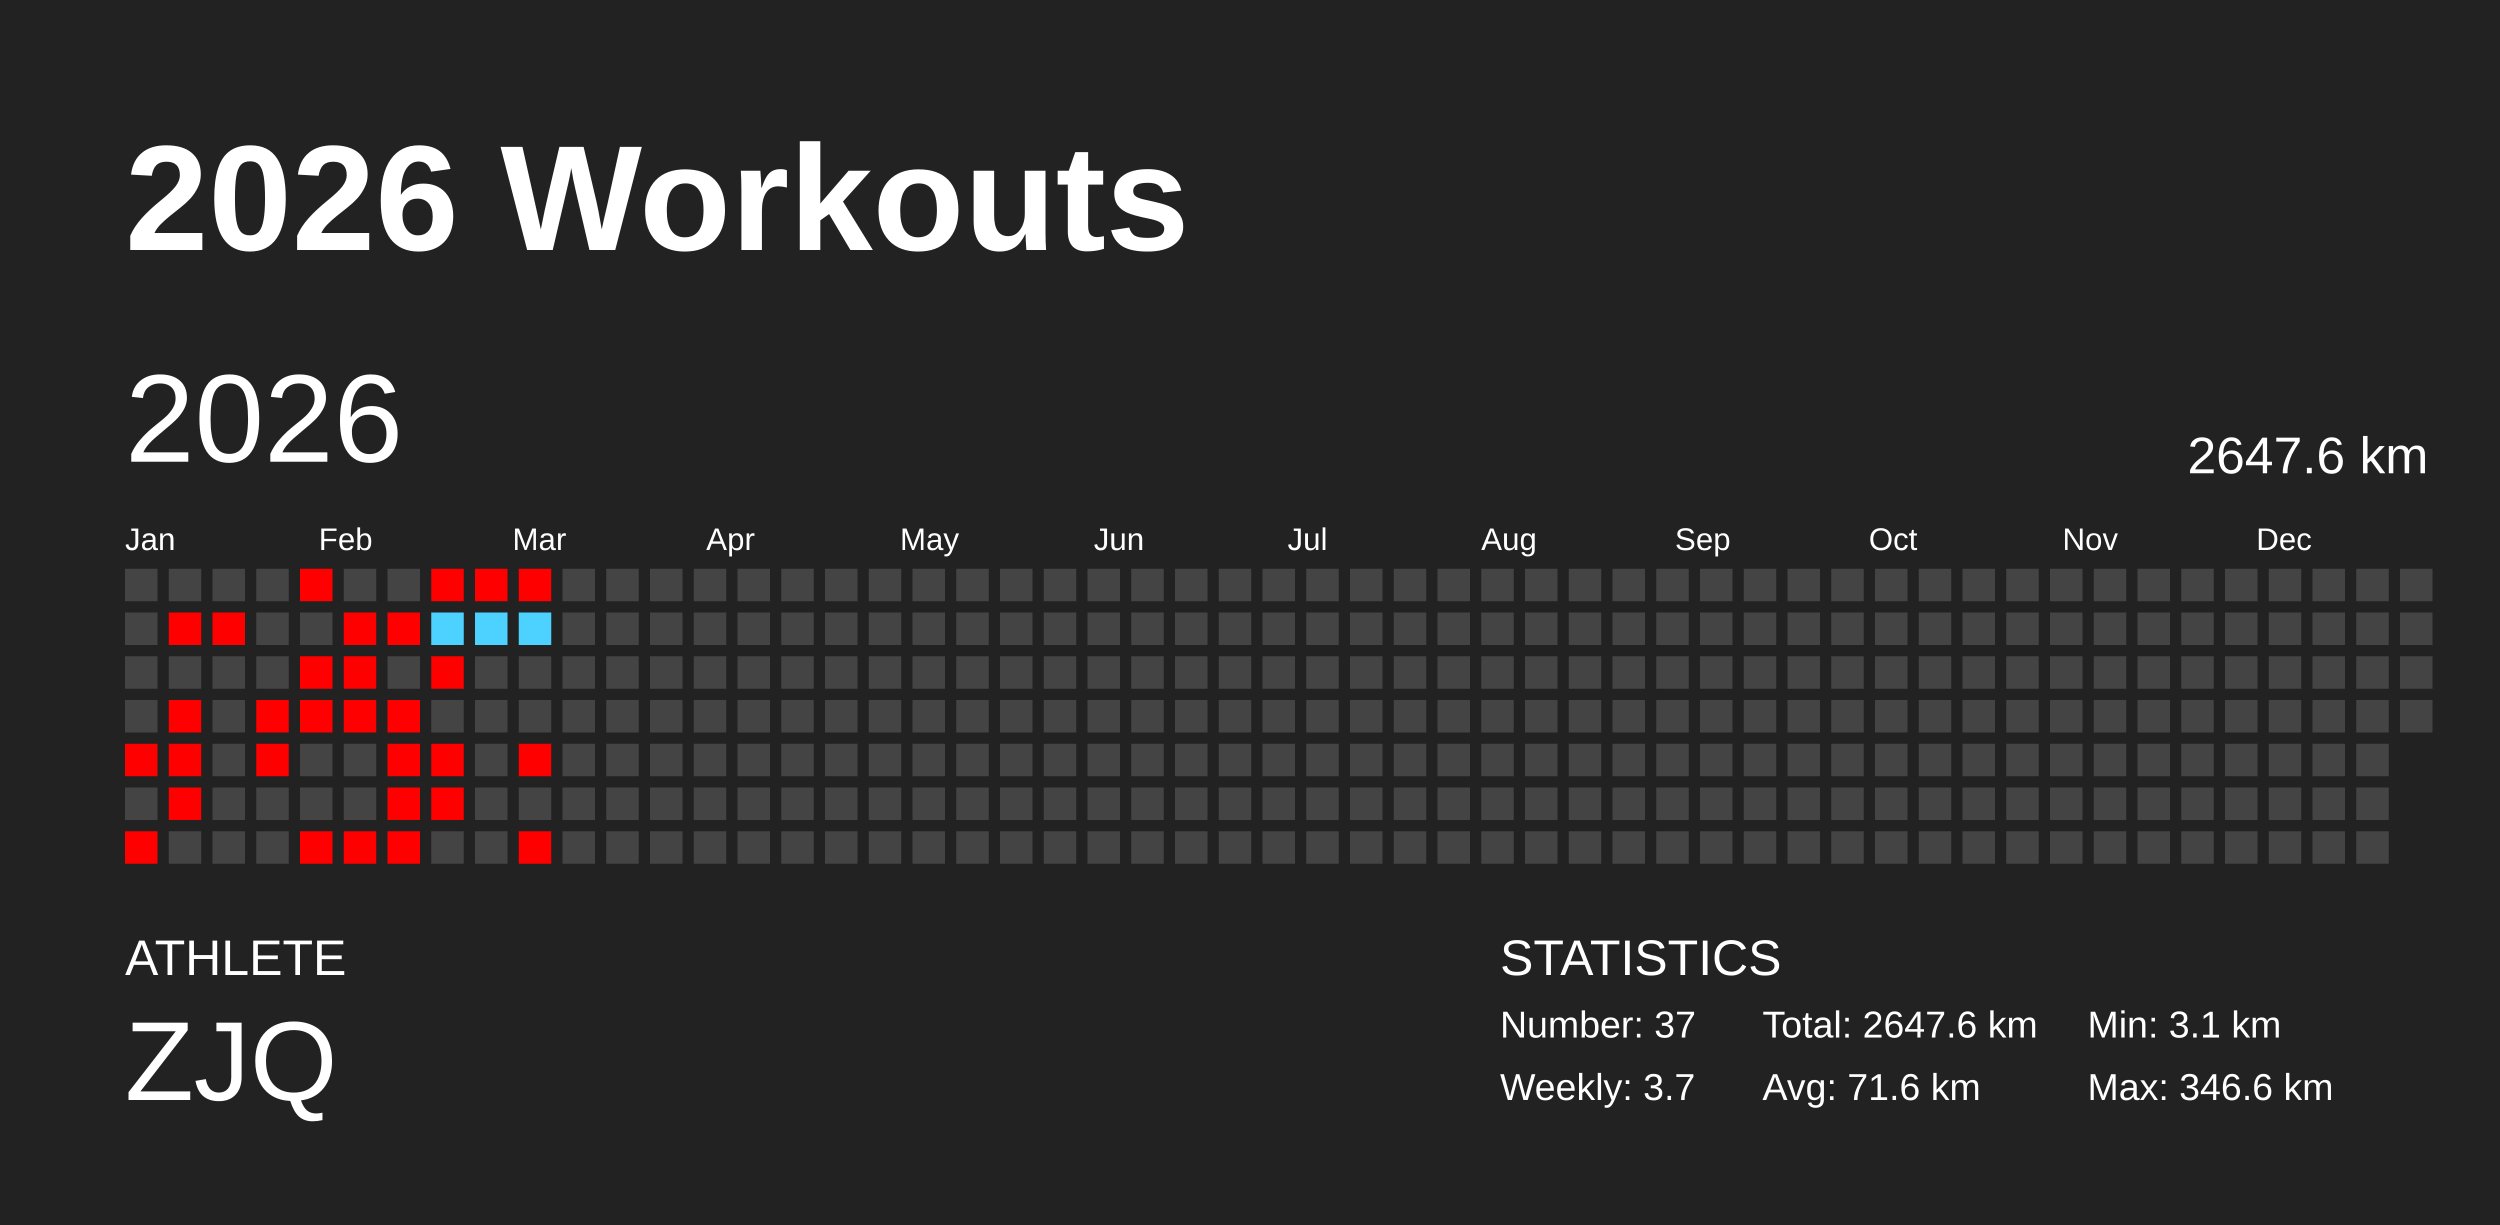
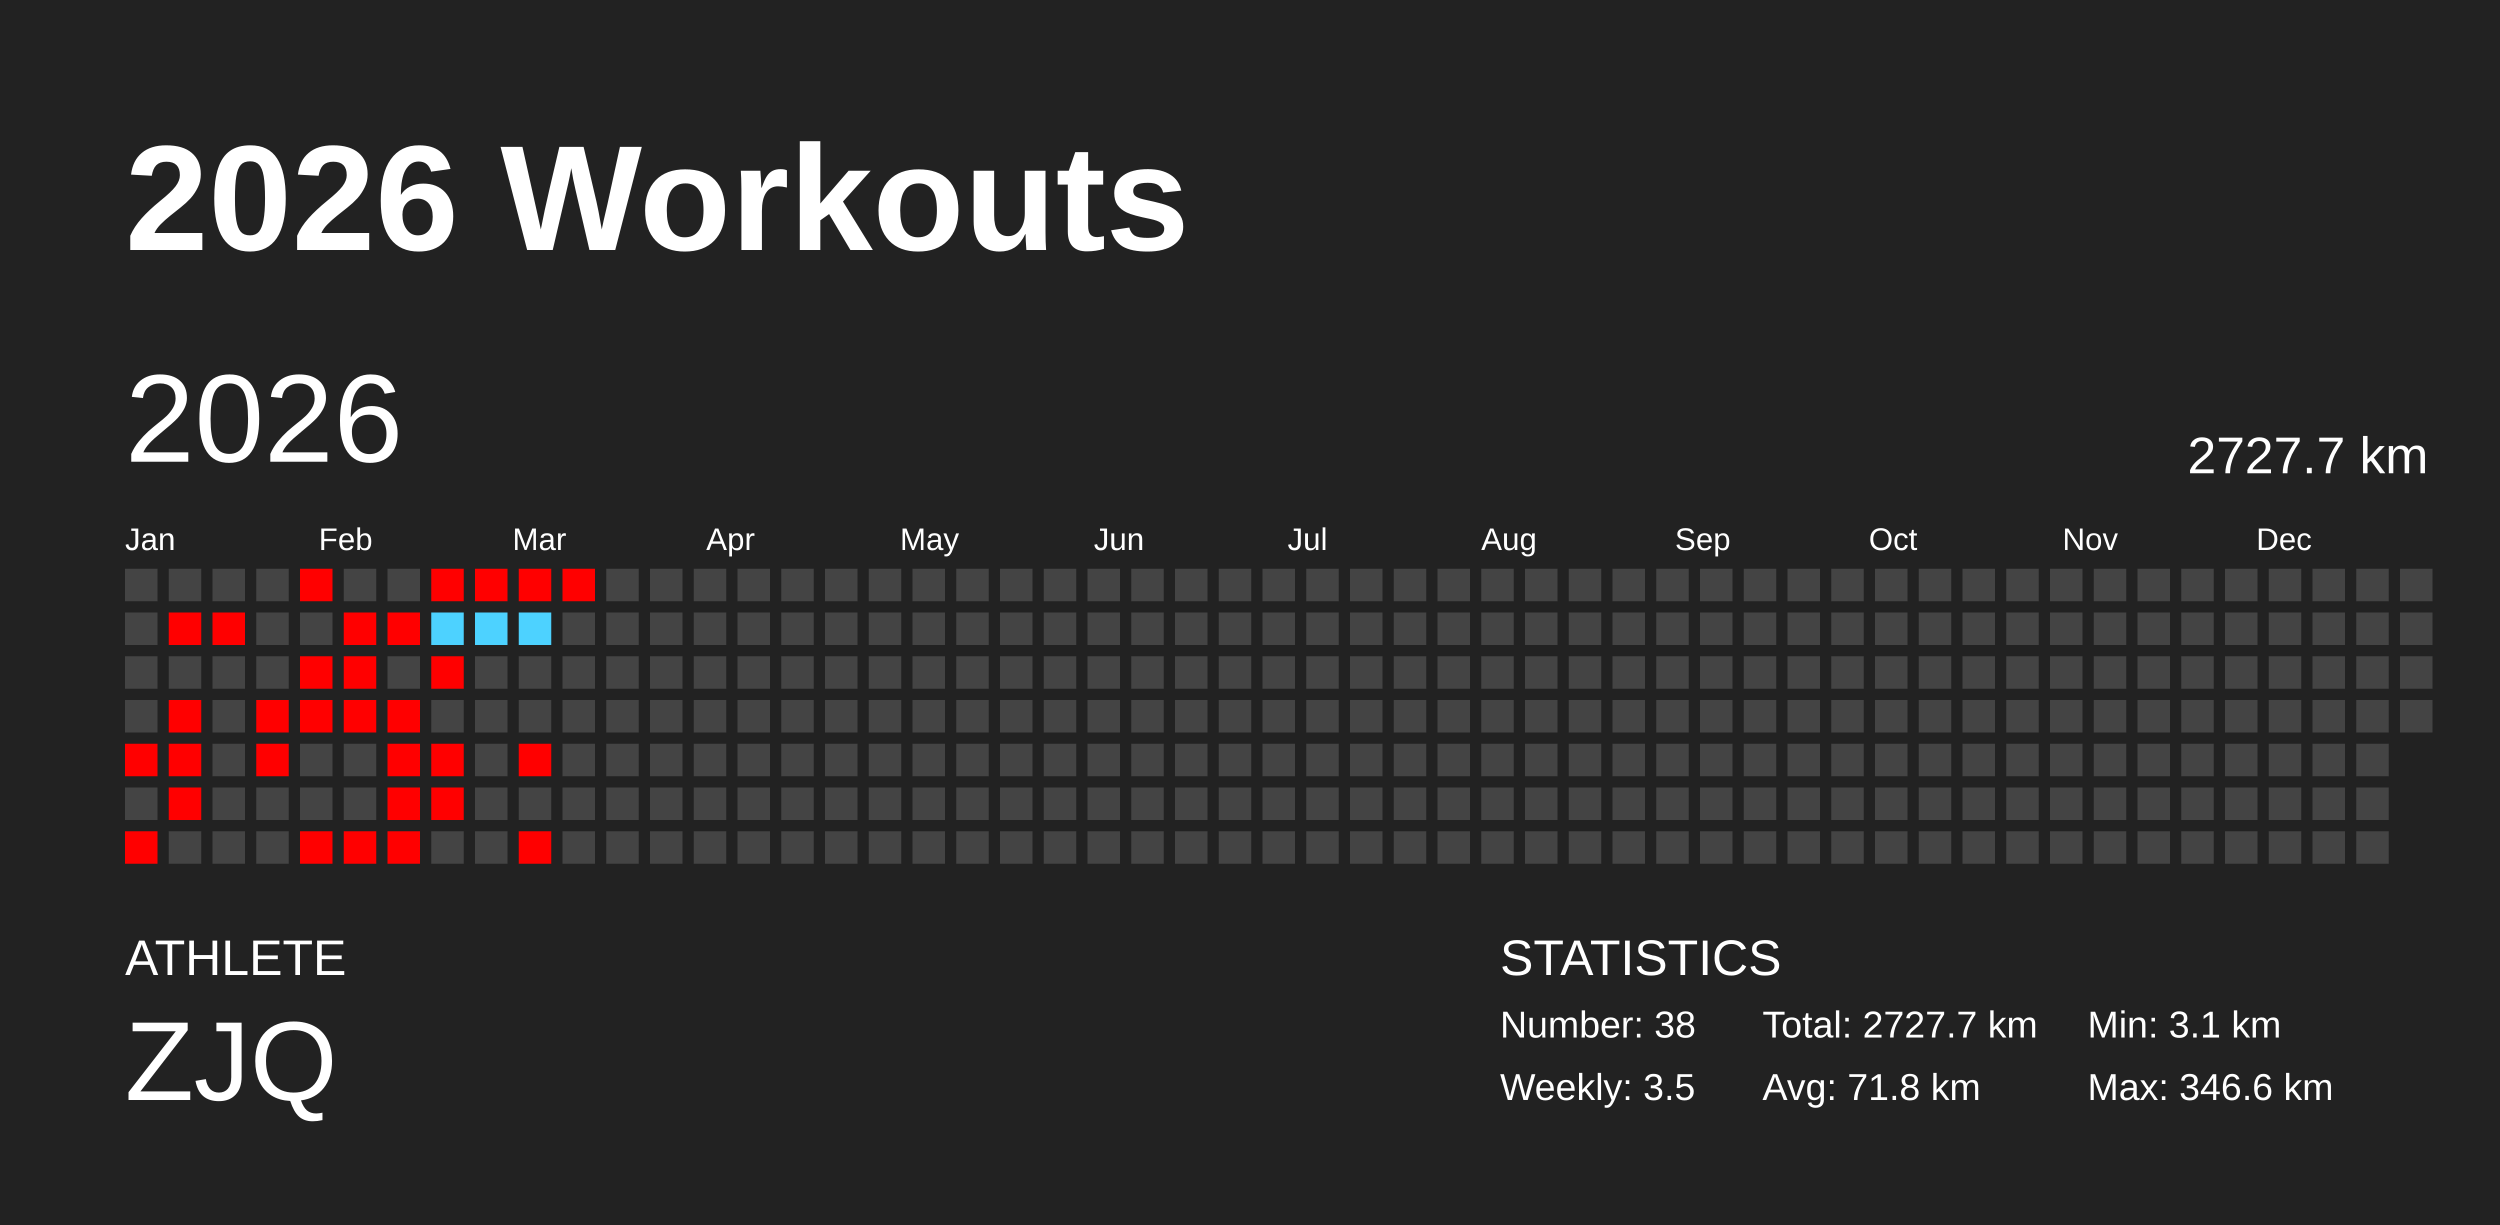
<svg xmlns="http://www.w3.org/2000/svg" baseProfile="full" height="98mm" version="1.1" viewBox="0,0,200,98" width="200mm">
  <defs />
  <rect fill="#222222" height="98" width="200" x="0" y="0" />
  <text fill="#FFFFFF" style="font-size:12px; font-family:Arial; font-weight:bold;" x="10" y="20">2026 Workouts</text>
  <text fill="#FFFFFF" style="font-size:4px; font-family:Arial" x="10" y="78">ATHLETE</text>
  <text fill="#FFFFFF" style="font-size:9px; font-family:Arial" x="10" y="88">ZJQ</text>
  <text fill="#FFFFFF" style="font-size:4px; font-family:Arial" x="120" y="78">STATISTICS</text>
-   <text fill="#FFFFFF" style="font-size:3px; font-family:Arial" x="120" y="83">Number: 37</text>
-   <text fill="#FFFFFF" style="font-size:3px; font-family:Arial" x="120" y="88">Weekly: 3.7</text>
-   <text fill="#FFFFFF" style="font-size:3px; font-family:Arial" x="141" y="83">Total: 2647.6 km</text>
-   <text fill="#FFFFFF" style="font-size:3px; font-family:Arial" x="141" y="88">Avg: 71.6 km</text>
+   <text fill="#FFFFFF" style="font-size:3px; font-family:Arial" x="120" y="83">Number: 38</text>
+   <text fill="#FFFFFF" style="font-size:3px; font-family:Arial" x="120" y="88">Weekly: 3.5</text>
+   <text fill="#FFFFFF" style="font-size:3px; font-family:Arial" x="141" y="83">Total: 2727.7 km</text>
+   <text fill="#FFFFFF" style="font-size:3px; font-family:Arial" x="141" y="88">Avg: 71.8 km</text>
  <text fill="#FFFFFF" style="font-size:3px; font-family:Arial" x="167" y="83">Min: 3.1 km</text>
  <text fill="#FFFFFF" style="font-size:3px; font-family:Arial" x="167" y="88">Max: 346.6 km</text>
  <text dominant-baseline="hanging" fill="#FFFFFF" style="font-size:10.0px; font-family:Arial;" x="10" y="30">2026</text>
-   <text dominant-baseline="hanging" fill="#FFFFFF" style="font-size:4.125px; font-family:Arial;" x="175" y="35">2647.6 km</text>
+   <text dominant-baseline="hanging" fill="#FFFFFF" style="font-size:4.125px; font-family:Arial;" x="175" y="35">2727.7 km</text>
  <text fill="#FFFFFF" style="font-size:2.5px; font-family:Arial" x="10.0" y="44">Jan</text>
  <text fill="#FFFFFF" style="font-size:2.5px; font-family:Arial" x="25.5" y="44">Feb</text>
  <text fill="#FFFFFF" style="font-size:2.5px; font-family:Arial" x="41.0" y="44">Mar</text>
  <text fill="#FFFFFF" style="font-size:2.5px; font-family:Arial" x="56.5" y="44">Apr</text>
  <text fill="#FFFFFF" style="font-size:2.5px; font-family:Arial" x="72.0" y="44">May</text>
  <text fill="#FFFFFF" style="font-size:2.5px; font-family:Arial" x="87.5" y="44">Jun</text>
  <text fill="#FFFFFF" style="font-size:2.5px; font-family:Arial" x="103.0" y="44">Jul</text>
  <text fill="#FFFFFF" style="font-size:2.5px; font-family:Arial" x="118.5" y="44">Aug</text>
  <text fill="#FFFFFF" style="font-size:2.5px; font-family:Arial" x="134.0" y="44">Sep</text>
  <text fill="#FFFFFF" style="font-size:2.5px; font-family:Arial" x="149.5" y="44">Oct</text>
  <text fill="#FFFFFF" style="font-size:2.5px; font-family:Arial" x="165.0" y="44">Nov</text>
  <text fill="#FFFFFF" style="font-size:2.5px; font-family:Arial" x="180.5" y="44">Dec</text>
  <rect fill="#444444" height="2.6" width="2.6" x="10.0" y="45.5" />
  <rect fill="#444444" height="2.6" width="2.6" x="10.0" y="49.0" />
  <rect fill="#444444" height="2.6" width="2.6" x="10.0" y="52.5" />
  <rect fill="#444444" height="2.6" width="2.6" x="10.0" y="56.0" />
  <rect fill="red" height="2.6" width="2.6" x="10.0" y="59.5" />
  <rect fill="#444444" height="2.6" width="2.6" x="10.0" y="63.0" />
  <rect fill="red" height="2.6" width="2.6" x="10.0" y="66.5" />
  <rect fill="#444444" height="2.6" width="2.6" x="13.5" y="45.5" />
  <rect fill="red" height="2.6" width="2.6" x="13.5" y="49.0" />
  <rect fill="#444444" height="2.6" width="2.6" x="13.5" y="52.5" />
  <rect fill="red" height="2.6" width="2.6" x="13.5" y="56.0" />
  <rect fill="red" height="2.6" width="2.6" x="13.5" y="59.5" />
  <rect fill="red" height="2.6" width="2.6" x="13.5" y="63.0" />
  <rect fill="#444444" height="2.6" width="2.6" x="13.5" y="66.5" />
  <rect fill="#444444" height="2.6" width="2.6" x="17.0" y="45.5" />
  <rect fill="red" height="2.6" width="2.6" x="17.0" y="49.0" />
  <rect fill="#444444" height="2.6" width="2.6" x="17.0" y="52.5" />
  <rect fill="#444444" height="2.6" width="2.6" x="17.0" y="56.0" />
  <rect fill="#444444" height="2.6" width="2.6" x="17.0" y="59.5" />
  <rect fill="#444444" height="2.6" width="2.6" x="17.0" y="63.0" />
  <rect fill="#444444" height="2.6" width="2.6" x="17.0" y="66.5" />
  <rect fill="#444444" height="2.6" width="2.6" x="20.5" y="45.5" />
  <rect fill="#444444" height="2.6" width="2.6" x="20.5" y="49.0" />
  <rect fill="#444444" height="2.6" width="2.6" x="20.5" y="52.5" />
  <rect fill="red" height="2.6" width="2.6" x="20.5" y="56.0" />
  <rect fill="red" height="2.6" width="2.6" x="20.5" y="59.5" />
  <rect fill="#444444" height="2.6" width="2.6" x="20.5" y="63.0" />
  <rect fill="#444444" height="2.6" width="2.6" x="20.5" y="66.5" />
  <rect fill="red" height="2.6" width="2.6" x="24.0" y="45.5" />
  <rect fill="#444444" height="2.6" width="2.6" x="24.0" y="49.0" />
  <rect fill="red" height="2.6" width="2.6" x="24.0" y="52.5" />
  <rect fill="red" height="2.6" width="2.6" x="24.0" y="56.0" />
  <rect fill="#444444" height="2.6" width="2.6" x="24.0" y="59.5" />
  <rect fill="#444444" height="2.6" width="2.6" x="24.0" y="63.0" />
  <rect fill="red" height="2.6" width="2.6" x="24.0" y="66.5" />
  <rect fill="#444444" height="2.6" width="2.6" x="27.5" y="45.5" />
  <rect fill="red" height="2.6" width="2.6" x="27.5" y="49.0" />
  <rect fill="red" height="2.6" width="2.6" x="27.5" y="52.5" />
  <rect fill="red" height="2.6" width="2.6" x="27.5" y="56.0" />
  <rect fill="#444444" height="2.6" width="2.6" x="27.5" y="59.5" />
  <rect fill="#444444" height="2.6" width="2.6" x="27.5" y="63.0" />
  <rect fill="red" height="2.6" width="2.6" x="27.5" y="66.5" />
  <rect fill="#444444" height="2.6" width="2.6" x="31.0" y="45.5" />
  <rect fill="red" height="2.6" width="2.6" x="31.0" y="49.0" />
  <rect fill="#444444" height="2.6" width="2.6" x="31.0" y="52.5" />
  <rect fill="red" height="2.6" width="2.6" x="31.0" y="56.0" />
  <rect fill="red" height="2.6" width="2.6" x="31.0" y="59.5" />
  <rect fill="red" height="2.6" width="2.6" x="31.0" y="63.0" />
  <rect fill="red" height="2.6" width="2.6" x="31.0" y="66.5" />
  <rect fill="red" height="2.6" width="2.6" x="34.5" y="45.5" />
  <rect fill="#4dd2ff" height="2.6" width="2.6" x="34.5" y="49.0" />
  <rect fill="red" height="2.6" width="2.6" x="34.5" y="52.5" />
  <rect fill="#444444" height="2.6" width="2.6" x="34.5" y="56.0" />
  <rect fill="red" height="2.6" width="2.6" x="34.5" y="59.5" />
  <rect fill="red" height="2.6" width="2.6" x="34.5" y="63.0" />
  <rect fill="#444444" height="2.6" width="2.6" x="34.5" y="66.5" />
  <rect fill="red" height="2.6" width="2.6" x="38.0" y="45.5" />
  <rect fill="#4dd2ff" height="2.6" width="2.6" x="38.0" y="49.0" />
  <rect fill="#444444" height="2.6" width="2.6" x="38.0" y="52.5" />
  <rect fill="#444444" height="2.6" width="2.6" x="38.0" y="56.0" />
  <rect fill="#444444" height="2.6" width="2.6" x="38.0" y="59.5" />
  <rect fill="#444444" height="2.6" width="2.6" x="38.0" y="63.0" />
  <rect fill="#444444" height="2.6" width="2.6" x="38.0" y="66.5" />
  <rect fill="red" height="2.6" width="2.6" x="41.5" y="45.5" />
  <rect fill="#4dd2ff" height="2.6" width="2.6" x="41.5" y="49.0" />
  <rect fill="#444444" height="2.6" width="2.6" x="41.5" y="52.5" />
  <rect fill="#444444" height="2.6" width="2.6" x="41.5" y="56.0" />
  <rect fill="red" height="2.6" width="2.6" x="41.5" y="59.5" />
  <rect fill="#444444" height="2.6" width="2.6" x="41.5" y="63.0" />
  <rect fill="red" height="2.6" width="2.6" x="41.5" y="66.5" />
-   <rect fill="#444444" height="2.6" width="2.6" x="45.0" y="45.5" />
+   <rect fill="red" height="2.6" width="2.6" x="45.0" y="45.5" />
  <rect fill="#444444" height="2.6" width="2.6" x="45.0" y="49.0" />
  <rect fill="#444444" height="2.6" width="2.6" x="45.0" y="52.5" />
  <rect fill="#444444" height="2.6" width="2.6" x="45.0" y="56.0" />
  <rect fill="#444444" height="2.6" width="2.6" x="45.0" y="59.5" />
  <rect fill="#444444" height="2.6" width="2.6" x="45.0" y="63.0" />
  <rect fill="#444444" height="2.6" width="2.6" x="45.0" y="66.5" />
  <rect fill="#444444" height="2.6" width="2.6" x="48.5" y="45.5" />
  <rect fill="#444444" height="2.6" width="2.6" x="48.5" y="49.0" />
  <rect fill="#444444" height="2.6" width="2.6" x="48.5" y="52.5" />
  <rect fill="#444444" height="2.6" width="2.6" x="48.5" y="56.0" />
  <rect fill="#444444" height="2.6" width="2.6" x="48.5" y="59.5" />
  <rect fill="#444444" height="2.6" width="2.6" x="48.5" y="63.0" />
  <rect fill="#444444" height="2.6" width="2.6" x="48.5" y="66.5" />
  <rect fill="#444444" height="2.6" width="2.6" x="52.0" y="45.5" />
  <rect fill="#444444" height="2.6" width="2.6" x="52.0" y="49.0" />
  <rect fill="#444444" height="2.6" width="2.6" x="52.0" y="52.5" />
  <rect fill="#444444" height="2.6" width="2.6" x="52.0" y="56.0" />
  <rect fill="#444444" height="2.6" width="2.6" x="52.0" y="59.5" />
  <rect fill="#444444" height="2.6" width="2.6" x="52.0" y="63.0" />
  <rect fill="#444444" height="2.6" width="2.6" x="52.0" y="66.5" />
  <rect fill="#444444" height="2.6" width="2.6" x="55.5" y="45.5" />
  <rect fill="#444444" height="2.6" width="2.6" x="55.5" y="49.0" />
  <rect fill="#444444" height="2.6" width="2.6" x="55.5" y="52.5" />
  <rect fill="#444444" height="2.6" width="2.6" x="55.5" y="56.0" />
  <rect fill="#444444" height="2.6" width="2.6" x="55.5" y="59.5" />
  <rect fill="#444444" height="2.6" width="2.6" x="55.5" y="63.0" />
  <rect fill="#444444" height="2.6" width="2.6" x="55.5" y="66.5" />
  <rect fill="#444444" height="2.6" width="2.6" x="59.0" y="45.5" />
  <rect fill="#444444" height="2.6" width="2.6" x="59.0" y="49.0" />
  <rect fill="#444444" height="2.6" width="2.6" x="59.0" y="52.5" />
  <rect fill="#444444" height="2.6" width="2.6" x="59.0" y="56.0" />
  <rect fill="#444444" height="2.6" width="2.6" x="59.0" y="59.5" />
  <rect fill="#444444" height="2.6" width="2.6" x="59.0" y="63.0" />
  <rect fill="#444444" height="2.6" width="2.6" x="59.0" y="66.5" />
  <rect fill="#444444" height="2.6" width="2.6" x="62.5" y="45.5" />
  <rect fill="#444444" height="2.6" width="2.6" x="62.5" y="49.0" />
  <rect fill="#444444" height="2.6" width="2.6" x="62.5" y="52.5" />
  <rect fill="#444444" height="2.6" width="2.6" x="62.5" y="56.0" />
  <rect fill="#444444" height="2.6" width="2.6" x="62.5" y="59.5" />
  <rect fill="#444444" height="2.6" width="2.6" x="62.5" y="63.0" />
  <rect fill="#444444" height="2.6" width="2.6" x="62.5" y="66.5" />
  <rect fill="#444444" height="2.6" width="2.6" x="66.0" y="45.5" />
  <rect fill="#444444" height="2.6" width="2.6" x="66.0" y="49.0" />
  <rect fill="#444444" height="2.6" width="2.6" x="66.0" y="52.5" />
  <rect fill="#444444" height="2.6" width="2.6" x="66.0" y="56.0" />
  <rect fill="#444444" height="2.6" width="2.6" x="66.0" y="59.5" />
  <rect fill="#444444" height="2.6" width="2.6" x="66.0" y="63.0" />
  <rect fill="#444444" height="2.6" width="2.6" x="66.0" y="66.5" />
  <rect fill="#444444" height="2.6" width="2.6" x="69.5" y="45.5" />
  <rect fill="#444444" height="2.6" width="2.6" x="69.5" y="49.0" />
  <rect fill="#444444" height="2.6" width="2.6" x="69.5" y="52.5" />
  <rect fill="#444444" height="2.6" width="2.6" x="69.5" y="56.0" />
  <rect fill="#444444" height="2.6" width="2.6" x="69.5" y="59.5" />
  <rect fill="#444444" height="2.6" width="2.6" x="69.5" y="63.0" />
  <rect fill="#444444" height="2.6" width="2.6" x="69.5" y="66.5" />
  <rect fill="#444444" height="2.6" width="2.6" x="73.0" y="45.5" />
  <rect fill="#444444" height="2.6" width="2.6" x="73.0" y="49.0" />
  <rect fill="#444444" height="2.6" width="2.6" x="73.0" y="52.5" />
  <rect fill="#444444" height="2.6" width="2.6" x="73.0" y="56.0" />
  <rect fill="#444444" height="2.6" width="2.6" x="73.0" y="59.5" />
  <rect fill="#444444" height="2.6" width="2.6" x="73.0" y="63.0" />
  <rect fill="#444444" height="2.6" width="2.6" x="73.0" y="66.5" />
  <rect fill="#444444" height="2.6" width="2.6" x="76.5" y="45.5" />
  <rect fill="#444444" height="2.6" width="2.6" x="76.5" y="49.0" />
  <rect fill="#444444" height="2.6" width="2.6" x="76.5" y="52.5" />
  <rect fill="#444444" height="2.6" width="2.6" x="76.5" y="56.0" />
  <rect fill="#444444" height="2.6" width="2.6" x="76.5" y="59.5" />
  <rect fill="#444444" height="2.6" width="2.6" x="76.5" y="63.0" />
  <rect fill="#444444" height="2.6" width="2.6" x="76.5" y="66.5" />
  <rect fill="#444444" height="2.6" width="2.6" x="80.0" y="45.5" />
  <rect fill="#444444" height="2.6" width="2.6" x="80.0" y="49.0" />
  <rect fill="#444444" height="2.6" width="2.6" x="80.0" y="52.5" />
  <rect fill="#444444" height="2.6" width="2.6" x="80.0" y="56.0" />
  <rect fill="#444444" height="2.6" width="2.6" x="80.0" y="59.5" />
  <rect fill="#444444" height="2.6" width="2.6" x="80.0" y="63.0" />
  <rect fill="#444444" height="2.6" width="2.6" x="80.0" y="66.5" />
  <rect fill="#444444" height="2.6" width="2.6" x="83.5" y="45.5" />
  <rect fill="#444444" height="2.6" width="2.6" x="83.5" y="49.0" />
  <rect fill="#444444" height="2.6" width="2.6" x="83.5" y="52.5" />
  <rect fill="#444444" height="2.6" width="2.6" x="83.5" y="56.0" />
  <rect fill="#444444" height="2.6" width="2.6" x="83.5" y="59.5" />
  <rect fill="#444444" height="2.6" width="2.6" x="83.5" y="63.0" />
  <rect fill="#444444" height="2.6" width="2.6" x="83.5" y="66.5" />
  <rect fill="#444444" height="2.6" width="2.6" x="87.0" y="45.5" />
  <rect fill="#444444" height="2.6" width="2.6" x="87.0" y="49.0" />
  <rect fill="#444444" height="2.6" width="2.6" x="87.0" y="52.5" />
  <rect fill="#444444" height="2.6" width="2.6" x="87.0" y="56.0" />
  <rect fill="#444444" height="2.6" width="2.6" x="87.0" y="59.5" />
  <rect fill="#444444" height="2.6" width="2.6" x="87.0" y="63.0" />
  <rect fill="#444444" height="2.6" width="2.6" x="87.0" y="66.5" />
  <rect fill="#444444" height="2.6" width="2.6" x="90.5" y="45.5" />
  <rect fill="#444444" height="2.6" width="2.6" x="90.5" y="49.0" />
  <rect fill="#444444" height="2.6" width="2.6" x="90.5" y="52.5" />
  <rect fill="#444444" height="2.6" width="2.6" x="90.5" y="56.0" />
  <rect fill="#444444" height="2.6" width="2.6" x="90.5" y="59.5" />
  <rect fill="#444444" height="2.6" width="2.6" x="90.5" y="63.0" />
  <rect fill="#444444" height="2.6" width="2.6" x="90.5" y="66.5" />
  <rect fill="#444444" height="2.6" width="2.6" x="94.0" y="45.5" />
  <rect fill="#444444" height="2.6" width="2.6" x="94.0" y="49.0" />
  <rect fill="#444444" height="2.6" width="2.6" x="94.0" y="52.5" />
  <rect fill="#444444" height="2.6" width="2.6" x="94.0" y="56.0" />
  <rect fill="#444444" height="2.6" width="2.6" x="94.0" y="59.5" />
  <rect fill="#444444" height="2.6" width="2.6" x="94.0" y="63.0" />
  <rect fill="#444444" height="2.6" width="2.6" x="94.0" y="66.5" />
  <rect fill="#444444" height="2.6" width="2.6" x="97.5" y="45.5" />
  <rect fill="#444444" height="2.6" width="2.6" x="97.5" y="49.0" />
  <rect fill="#444444" height="2.6" width="2.6" x="97.5" y="52.5" />
  <rect fill="#444444" height="2.6" width="2.6" x="97.5" y="56.0" />
  <rect fill="#444444" height="2.6" width="2.6" x="97.5" y="59.5" />
  <rect fill="#444444" height="2.6" width="2.6" x="97.5" y="63.0" />
  <rect fill="#444444" height="2.6" width="2.6" x="97.5" y="66.5" />
  <rect fill="#444444" height="2.6" width="2.6" x="101.0" y="45.5" />
  <rect fill="#444444" height="2.6" width="2.6" x="101.0" y="49.0" />
  <rect fill="#444444" height="2.6" width="2.6" x="101.0" y="52.5" />
  <rect fill="#444444" height="2.6" width="2.6" x="101.0" y="56.0" />
  <rect fill="#444444" height="2.6" width="2.6" x="101.0" y="59.5" />
  <rect fill="#444444" height="2.6" width="2.6" x="101.0" y="63.0" />
  <rect fill="#444444" height="2.6" width="2.6" x="101.0" y="66.5" />
  <rect fill="#444444" height="2.6" width="2.6" x="104.5" y="45.5" />
  <rect fill="#444444" height="2.6" width="2.6" x="104.5" y="49.0" />
  <rect fill="#444444" height="2.6" width="2.6" x="104.5" y="52.5" />
  <rect fill="#444444" height="2.6" width="2.6" x="104.5" y="56.0" />
  <rect fill="#444444" height="2.6" width="2.6" x="104.5" y="59.5" />
  <rect fill="#444444" height="2.6" width="2.6" x="104.5" y="63.0" />
  <rect fill="#444444" height="2.6" width="2.6" x="104.5" y="66.5" />
  <rect fill="#444444" height="2.6" width="2.6" x="108.0" y="45.5" />
  <rect fill="#444444" height="2.6" width="2.6" x="108.0" y="49.0" />
  <rect fill="#444444" height="2.6" width="2.6" x="108.0" y="52.5" />
  <rect fill="#444444" height="2.6" width="2.6" x="108.0" y="56.0" />
  <rect fill="#444444" height="2.6" width="2.6" x="108.0" y="59.5" />
  <rect fill="#444444" height="2.6" width="2.6" x="108.0" y="63.0" />
  <rect fill="#444444" height="2.6" width="2.6" x="108.0" y="66.5" />
  <rect fill="#444444" height="2.6" width="2.6" x="111.5" y="45.5" />
  <rect fill="#444444" height="2.6" width="2.6" x="111.5" y="49.0" />
  <rect fill="#444444" height="2.6" width="2.6" x="111.5" y="52.5" />
  <rect fill="#444444" height="2.6" width="2.6" x="111.5" y="56.0" />
  <rect fill="#444444" height="2.6" width="2.6" x="111.5" y="59.5" />
  <rect fill="#444444" height="2.6" width="2.6" x="111.5" y="63.0" />
  <rect fill="#444444" height="2.6" width="2.6" x="111.5" y="66.5" />
  <rect fill="#444444" height="2.6" width="2.6" x="115.0" y="45.5" />
  <rect fill="#444444" height="2.6" width="2.6" x="115.0" y="49.0" />
  <rect fill="#444444" height="2.6" width="2.6" x="115.0" y="52.5" />
  <rect fill="#444444" height="2.6" width="2.6" x="115.0" y="56.0" />
  <rect fill="#444444" height="2.6" width="2.6" x="115.0" y="59.5" />
  <rect fill="#444444" height="2.6" width="2.6" x="115.0" y="63.0" />
  <rect fill="#444444" height="2.6" width="2.6" x="115.0" y="66.5" />
  <rect fill="#444444" height="2.6" width="2.6" x="118.5" y="45.5" />
  <rect fill="#444444" height="2.6" width="2.6" x="118.5" y="49.0" />
  <rect fill="#444444" height="2.6" width="2.6" x="118.5" y="52.5" />
  <rect fill="#444444" height="2.6" width="2.6" x="118.5" y="56.0" />
  <rect fill="#444444" height="2.6" width="2.6" x="118.5" y="59.5" />
  <rect fill="#444444" height="2.6" width="2.6" x="118.5" y="63.0" />
  <rect fill="#444444" height="2.6" width="2.6" x="118.5" y="66.5" />
  <rect fill="#444444" height="2.6" width="2.6" x="122.0" y="45.5" />
  <rect fill="#444444" height="2.6" width="2.6" x="122.0" y="49.0" />
  <rect fill="#444444" height="2.6" width="2.6" x="122.0" y="52.5" />
  <rect fill="#444444" height="2.6" width="2.6" x="122.0" y="56.0" />
  <rect fill="#444444" height="2.6" width="2.6" x="122.0" y="59.5" />
  <rect fill="#444444" height="2.6" width="2.6" x="122.0" y="63.0" />
  <rect fill="#444444" height="2.6" width="2.6" x="122.0" y="66.5" />
  <rect fill="#444444" height="2.6" width="2.6" x="125.5" y="45.5" />
  <rect fill="#444444" height="2.6" width="2.6" x="125.5" y="49.0" />
  <rect fill="#444444" height="2.6" width="2.6" x="125.5" y="52.5" />
  <rect fill="#444444" height="2.6" width="2.6" x="125.5" y="56.0" />
  <rect fill="#444444" height="2.6" width="2.6" x="125.5" y="59.5" />
  <rect fill="#444444" height="2.6" width="2.6" x="125.5" y="63.0" />
  <rect fill="#444444" height="2.6" width="2.6" x="125.5" y="66.5" />
  <rect fill="#444444" height="2.6" width="2.6" x="129.0" y="45.5" />
  <rect fill="#444444" height="2.6" width="2.6" x="129.0" y="49.0" />
  <rect fill="#444444" height="2.6" width="2.6" x="129.0" y="52.5" />
  <rect fill="#444444" height="2.6" width="2.6" x="129.0" y="56.0" />
  <rect fill="#444444" height="2.6" width="2.6" x="129.0" y="59.5" />
  <rect fill="#444444" height="2.6" width="2.6" x="129.0" y="63.0" />
  <rect fill="#444444" height="2.6" width="2.6" x="129.0" y="66.5" />
  <rect fill="#444444" height="2.6" width="2.6" x="132.5" y="45.5" />
  <rect fill="#444444" height="2.6" width="2.6" x="132.5" y="49.0" />
  <rect fill="#444444" height="2.6" width="2.6" x="132.5" y="52.5" />
  <rect fill="#444444" height="2.6" width="2.6" x="132.5" y="56.0" />
  <rect fill="#444444" height="2.6" width="2.6" x="132.5" y="59.5" />
  <rect fill="#444444" height="2.6" width="2.6" x="132.5" y="63.0" />
  <rect fill="#444444" height="2.6" width="2.6" x="132.5" y="66.5" />
  <rect fill="#444444" height="2.6" width="2.6" x="136.0" y="45.5" />
  <rect fill="#444444" height="2.6" width="2.6" x="136.0" y="49.0" />
  <rect fill="#444444" height="2.6" width="2.6" x="136.0" y="52.5" />
  <rect fill="#444444" height="2.6" width="2.6" x="136.0" y="56.0" />
  <rect fill="#444444" height="2.6" width="2.6" x="136.0" y="59.5" />
  <rect fill="#444444" height="2.6" width="2.6" x="136.0" y="63.0" />
  <rect fill="#444444" height="2.6" width="2.6" x="136.0" y="66.5" />
  <rect fill="#444444" height="2.6" width="2.6" x="139.5" y="45.5" />
  <rect fill="#444444" height="2.6" width="2.6" x="139.5" y="49.0" />
  <rect fill="#444444" height="2.6" width="2.6" x="139.5" y="52.5" />
  <rect fill="#444444" height="2.6" width="2.6" x="139.5" y="56.0" />
  <rect fill="#444444" height="2.6" width="2.6" x="139.5" y="59.5" />
  <rect fill="#444444" height="2.6" width="2.6" x="139.5" y="63.0" />
  <rect fill="#444444" height="2.6" width="2.6" x="139.5" y="66.5" />
  <rect fill="#444444" height="2.6" width="2.6" x="143.0" y="45.5" />
  <rect fill="#444444" height="2.6" width="2.6" x="143.0" y="49.0" />
  <rect fill="#444444" height="2.6" width="2.6" x="143.0" y="52.5" />
  <rect fill="#444444" height="2.6" width="2.6" x="143.0" y="56.0" />
  <rect fill="#444444" height="2.6" width="2.6" x="143.0" y="59.5" />
  <rect fill="#444444" height="2.6" width="2.6" x="143.0" y="63.0" />
  <rect fill="#444444" height="2.6" width="2.6" x="143.0" y="66.5" />
  <rect fill="#444444" height="2.6" width="2.6" x="146.5" y="45.5" />
  <rect fill="#444444" height="2.6" width="2.6" x="146.5" y="49.0" />
  <rect fill="#444444" height="2.6" width="2.6" x="146.5" y="52.5" />
  <rect fill="#444444" height="2.6" width="2.6" x="146.5" y="56.0" />
  <rect fill="#444444" height="2.6" width="2.6" x="146.5" y="59.5" />
  <rect fill="#444444" height="2.6" width="2.6" x="146.5" y="63.0" />
  <rect fill="#444444" height="2.6" width="2.6" x="146.5" y="66.5" />
  <rect fill="#444444" height="2.6" width="2.6" x="150.0" y="45.5" />
  <rect fill="#444444" height="2.6" width="2.6" x="150.0" y="49.0" />
  <rect fill="#444444" height="2.6" width="2.6" x="150.0" y="52.5" />
  <rect fill="#444444" height="2.6" width="2.6" x="150.0" y="56.0" />
  <rect fill="#444444" height="2.6" width="2.6" x="150.0" y="59.5" />
  <rect fill="#444444" height="2.6" width="2.6" x="150.0" y="63.0" />
  <rect fill="#444444" height="2.6" width="2.6" x="150.0" y="66.5" />
  <rect fill="#444444" height="2.6" width="2.6" x="153.5" y="45.5" />
  <rect fill="#444444" height="2.6" width="2.6" x="153.5" y="49.0" />
  <rect fill="#444444" height="2.6" width="2.6" x="153.5" y="52.5" />
  <rect fill="#444444" height="2.6" width="2.6" x="153.5" y="56.0" />
  <rect fill="#444444" height="2.6" width="2.6" x="153.5" y="59.5" />
  <rect fill="#444444" height="2.6" width="2.6" x="153.5" y="63.0" />
  <rect fill="#444444" height="2.6" width="2.6" x="153.5" y="66.5" />
  <rect fill="#444444" height="2.6" width="2.6" x="157.0" y="45.5" />
  <rect fill="#444444" height="2.6" width="2.6" x="157.0" y="49.0" />
  <rect fill="#444444" height="2.6" width="2.6" x="157.0" y="52.5" />
  <rect fill="#444444" height="2.6" width="2.6" x="157.0" y="56.0" />
  <rect fill="#444444" height="2.6" width="2.6" x="157.0" y="59.5" />
  <rect fill="#444444" height="2.6" width="2.6" x="157.0" y="63.0" />
  <rect fill="#444444" height="2.6" width="2.6" x="157.0" y="66.5" />
  <rect fill="#444444" height="2.6" width="2.6" x="160.5" y="45.5" />
  <rect fill="#444444" height="2.6" width="2.6" x="160.5" y="49.0" />
  <rect fill="#444444" height="2.6" width="2.6" x="160.5" y="52.5" />
  <rect fill="#444444" height="2.6" width="2.6" x="160.5" y="56.0" />
  <rect fill="#444444" height="2.6" width="2.6" x="160.5" y="59.5" />
  <rect fill="#444444" height="2.6" width="2.6" x="160.5" y="63.0" />
  <rect fill="#444444" height="2.6" width="2.6" x="160.5" y="66.5" />
  <rect fill="#444444" height="2.6" width="2.6" x="164.0" y="45.5" />
  <rect fill="#444444" height="2.6" width="2.6" x="164.0" y="49.0" />
  <rect fill="#444444" height="2.6" width="2.6" x="164.0" y="52.5" />
  <rect fill="#444444" height="2.6" width="2.6" x="164.0" y="56.0" />
  <rect fill="#444444" height="2.6" width="2.6" x="164.0" y="59.5" />
  <rect fill="#444444" height="2.6" width="2.6" x="164.0" y="63.0" />
  <rect fill="#444444" height="2.6" width="2.6" x="164.0" y="66.5" />
  <rect fill="#444444" height="2.6" width="2.6" x="167.5" y="45.5" />
  <rect fill="#444444" height="2.6" width="2.6" x="167.5" y="49.0" />
  <rect fill="#444444" height="2.6" width="2.6" x="167.5" y="52.5" />
  <rect fill="#444444" height="2.6" width="2.6" x="167.5" y="56.0" />
  <rect fill="#444444" height="2.6" width="2.6" x="167.5" y="59.5" />
  <rect fill="#444444" height="2.6" width="2.6" x="167.5" y="63.0" />
  <rect fill="#444444" height="2.6" width="2.6" x="167.5" y="66.5" />
  <rect fill="#444444" height="2.6" width="2.6" x="171.0" y="45.5" />
  <rect fill="#444444" height="2.6" width="2.6" x="171.0" y="49.0" />
  <rect fill="#444444" height="2.6" width="2.6" x="171.0" y="52.5" />
  <rect fill="#444444" height="2.6" width="2.6" x="171.0" y="56.0" />
  <rect fill="#444444" height="2.6" width="2.6" x="171.0" y="59.5" />
  <rect fill="#444444" height="2.6" width="2.6" x="171.0" y="63.0" />
  <rect fill="#444444" height="2.6" width="2.6" x="171.0" y="66.5" />
  <rect fill="#444444" height="2.6" width="2.6" x="174.5" y="45.5" />
  <rect fill="#444444" height="2.6" width="2.6" x="174.5" y="49.0" />
  <rect fill="#444444" height="2.6" width="2.6" x="174.5" y="52.5" />
  <rect fill="#444444" height="2.6" width="2.6" x="174.5" y="56.0" />
  <rect fill="#444444" height="2.6" width="2.6" x="174.5" y="59.5" />
  <rect fill="#444444" height="2.6" width="2.6" x="174.5" y="63.0" />
  <rect fill="#444444" height="2.6" width="2.6" x="174.5" y="66.5" />
  <rect fill="#444444" height="2.6" width="2.6" x="178.0" y="45.5" />
  <rect fill="#444444" height="2.6" width="2.6" x="178.0" y="49.0" />
  <rect fill="#444444" height="2.6" width="2.6" x="178.0" y="52.5" />
  <rect fill="#444444" height="2.6" width="2.6" x="178.0" y="56.0" />
  <rect fill="#444444" height="2.6" width="2.6" x="178.0" y="59.5" />
  <rect fill="#444444" height="2.6" width="2.6" x="178.0" y="63.0" />
  <rect fill="#444444" height="2.6" width="2.6" x="178.0" y="66.5" />
  <rect fill="#444444" height="2.6" width="2.6" x="181.5" y="45.5" />
  <rect fill="#444444" height="2.6" width="2.6" x="181.5" y="49.0" />
  <rect fill="#444444" height="2.6" width="2.6" x="181.5" y="52.5" />
  <rect fill="#444444" height="2.6" width="2.6" x="181.5" y="56.0" />
  <rect fill="#444444" height="2.6" width="2.6" x="181.5" y="59.5" />
  <rect fill="#444444" height="2.6" width="2.6" x="181.5" y="63.0" />
  <rect fill="#444444" height="2.6" width="2.6" x="181.5" y="66.5" />
  <rect fill="#444444" height="2.6" width="2.6" x="185.0" y="45.5" />
  <rect fill="#444444" height="2.6" width="2.6" x="185.0" y="49.0" />
  <rect fill="#444444" height="2.6" width="2.6" x="185.0" y="52.5" />
  <rect fill="#444444" height="2.6" width="2.6" x="185.0" y="56.0" />
  <rect fill="#444444" height="2.6" width="2.6" x="185.0" y="59.5" />
  <rect fill="#444444" height="2.6" width="2.6" x="185.0" y="63.0" />
  <rect fill="#444444" height="2.6" width="2.6" x="185.0" y="66.5" />
  <rect fill="#444444" height="2.6" width="2.6" x="188.5" y="45.5" />
  <rect fill="#444444" height="2.6" width="2.6" x="188.5" y="49.0" />
  <rect fill="#444444" height="2.6" width="2.6" x="188.5" y="52.5" />
  <rect fill="#444444" height="2.6" width="2.6" x="188.5" y="56.0" />
  <rect fill="#444444" height="2.6" width="2.6" x="188.5" y="59.5" />
  <rect fill="#444444" height="2.6" width="2.6" x="188.5" y="63.0" />
  <rect fill="#444444" height="2.6" width="2.6" x="188.5" y="66.5" />
  <rect fill="#444444" height="2.6" width="2.6" x="192.0" y="45.5" />
  <rect fill="#444444" height="2.6" width="2.6" x="192.0" y="49.0" />
  <rect fill="#444444" height="2.6" width="2.6" x="192.0" y="52.5" />
  <rect fill="#444444" height="2.6" width="2.6" x="192.0" y="56.0" />
</svg>
